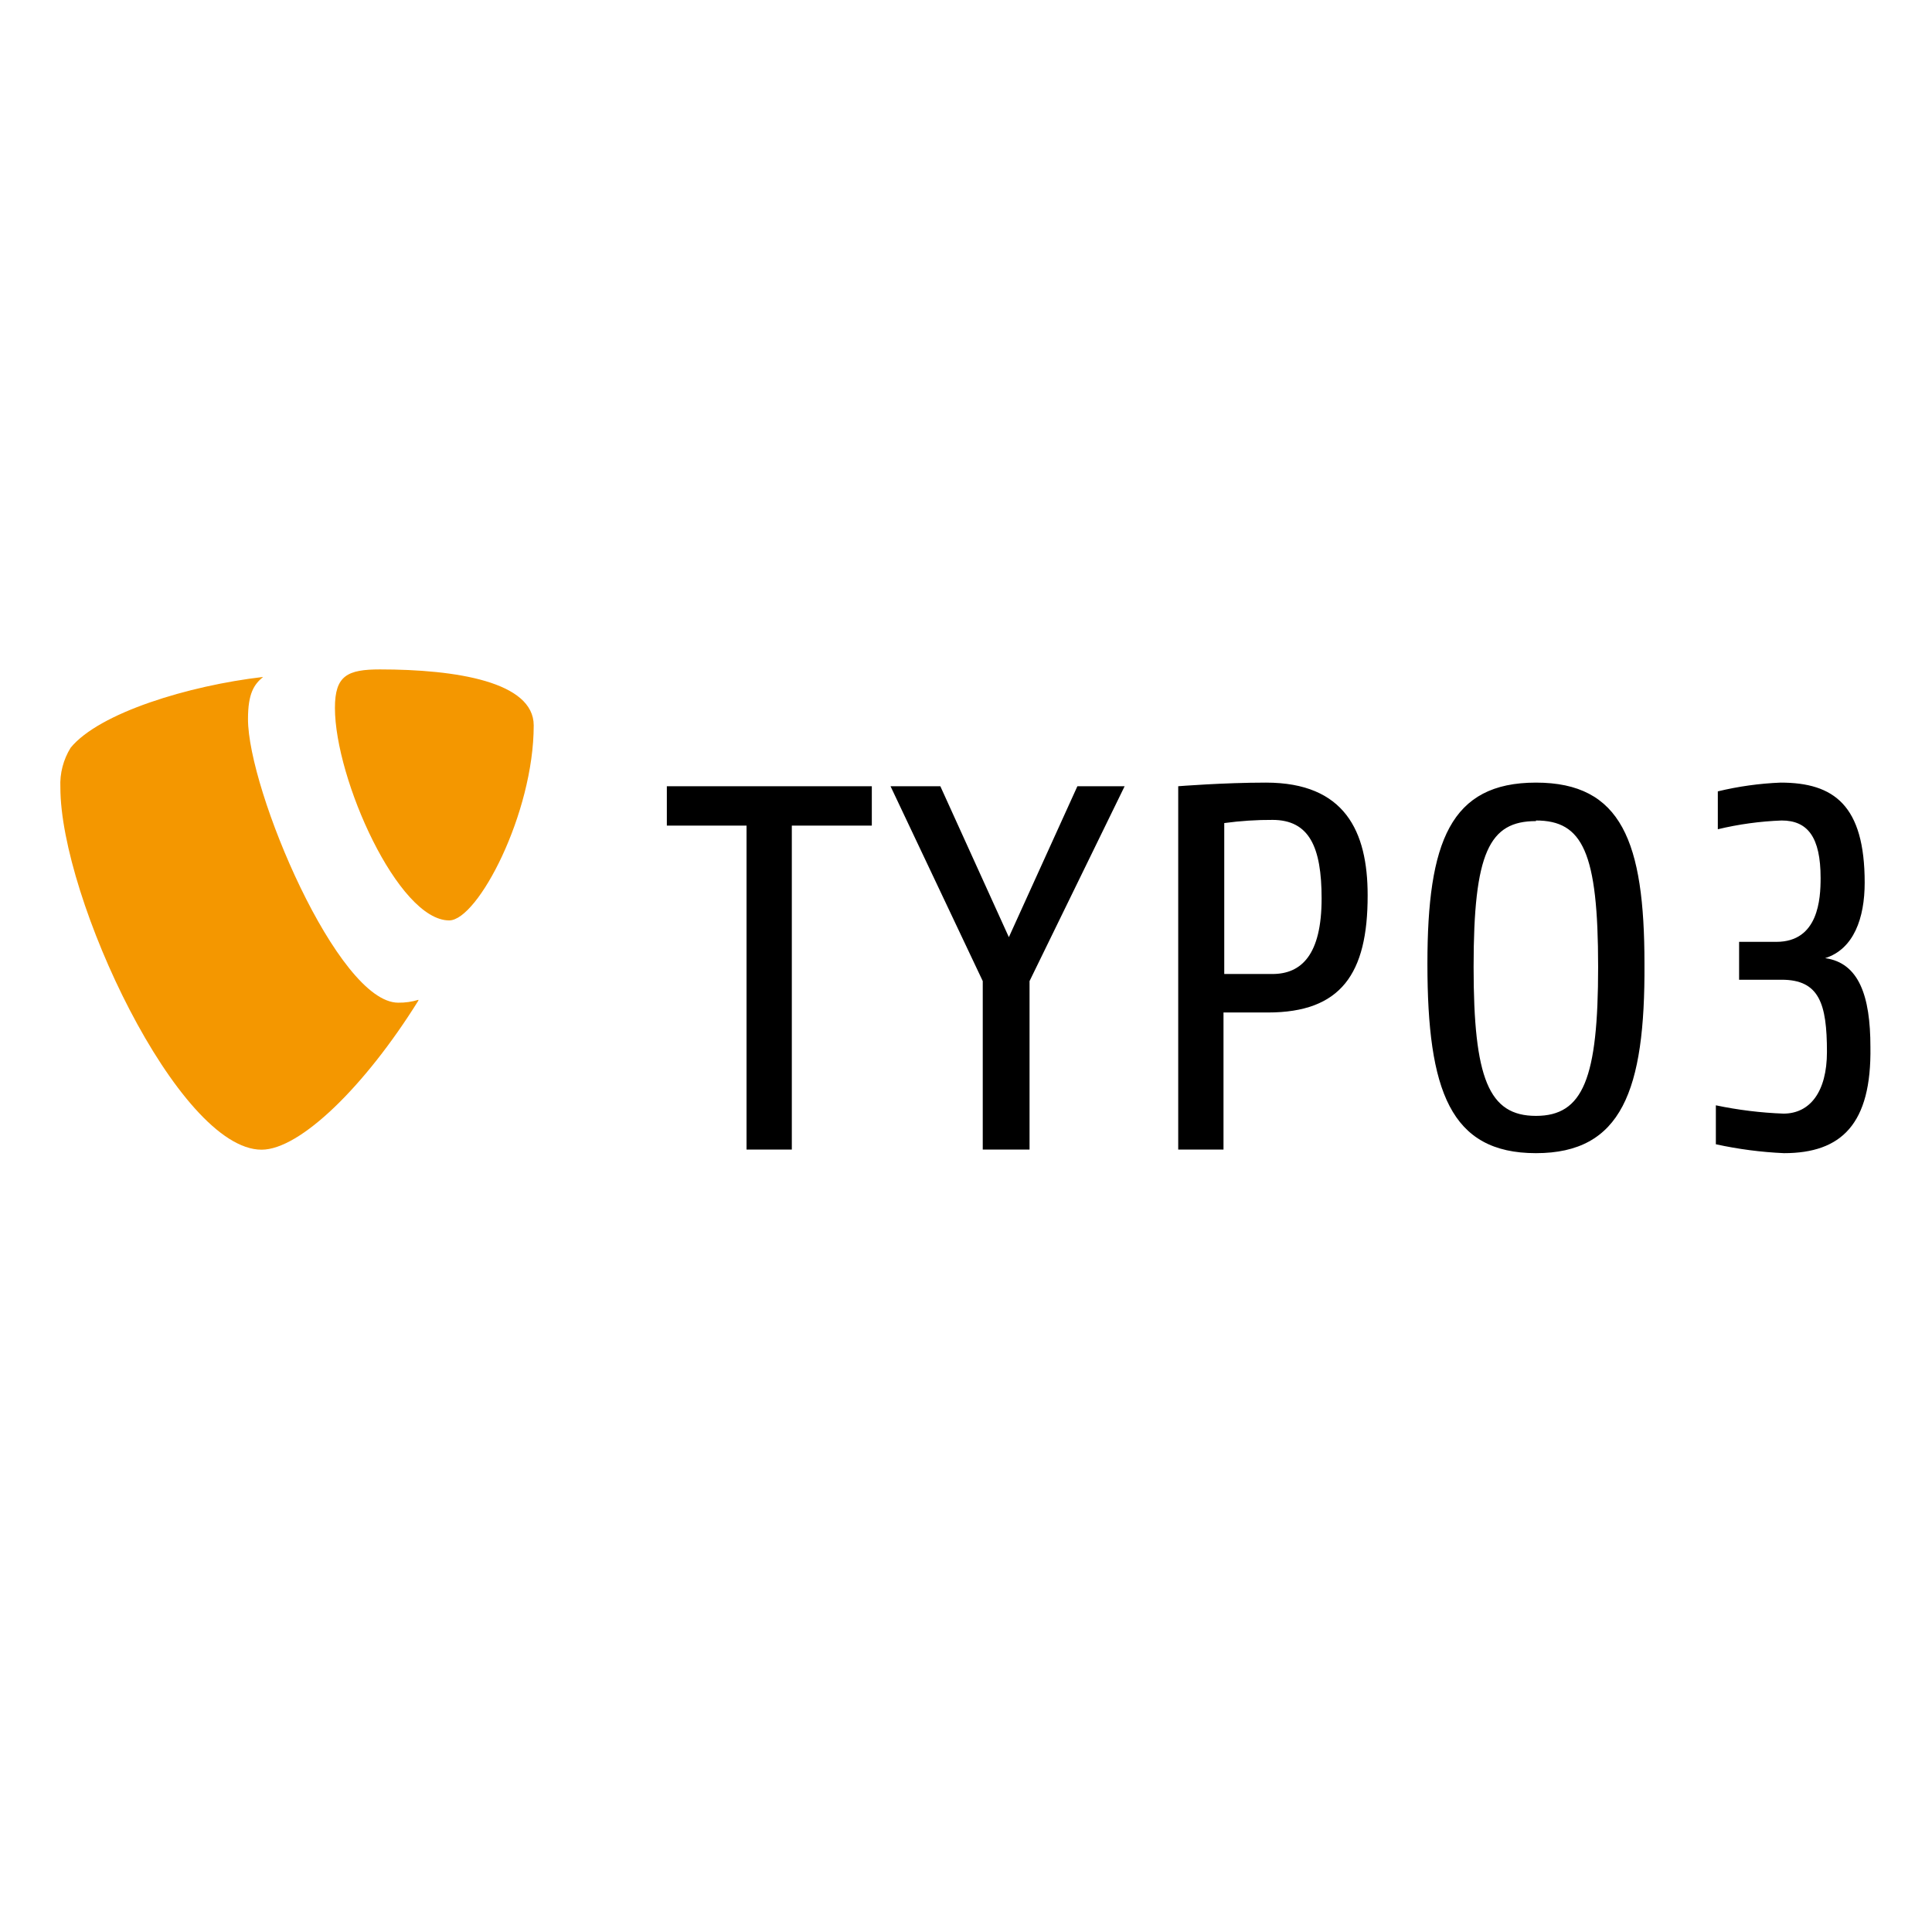
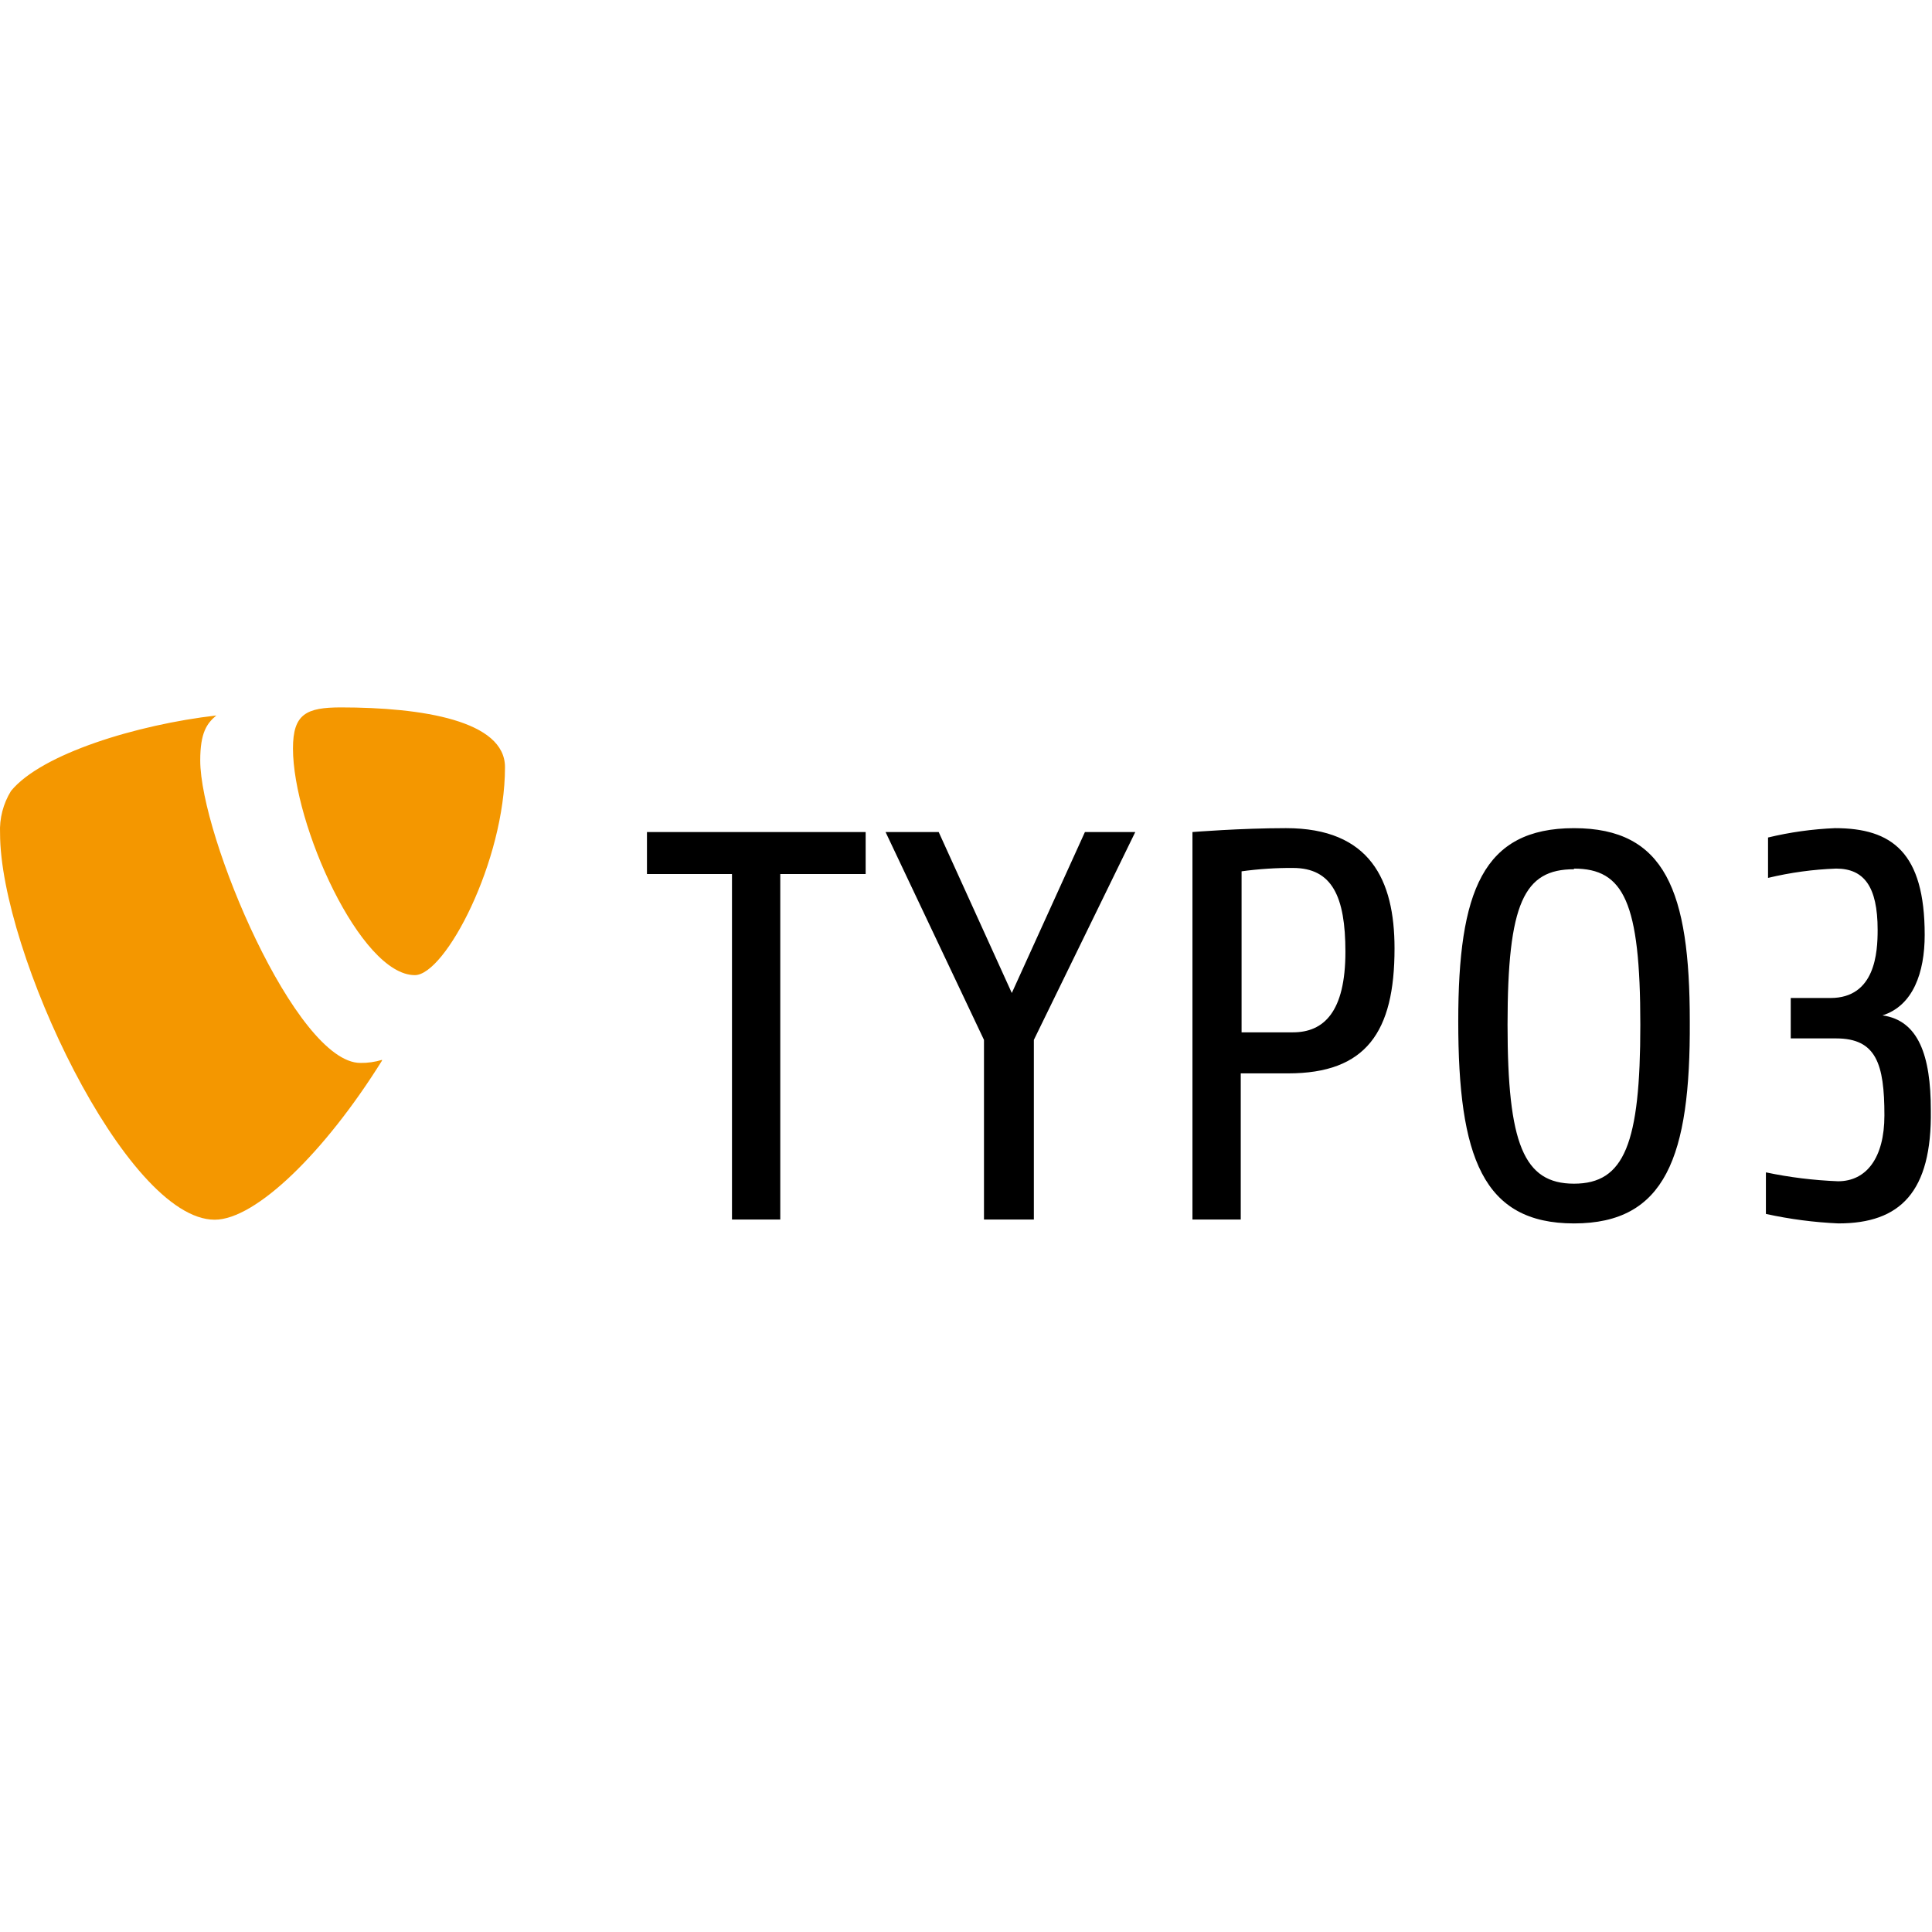
<svg xmlns="http://www.w3.org/2000/svg" viewBox="0 0 128 128">
-   <path fill="#f49700" d="M27.72 66.24a4.3 4.3 0 01-1.34.19c-4 0-9.95-14.09-9.95-18.79 0-1.72.41-2.3 1-2.79-4.93.57-10.86 2.38-12.75 4.69A4.58 4.58 0 004 52.17c0 7.33 7.82 24 13.33 24 2.55 0 6.85-4.2 10.39-9.88M25.15 44.35c5.1 0 10.21.83 10.21 3.71 0 5.84-3.71 12.92-5.6 12.92-3.38 0-7.57-9.38-7.57-14.08 0-2.14.82-2.55 3-2.55" />
-   <path d="M52.46 54.7v21.46h-3V54.7h-5.28v-2.61h13.58v2.61zM68.21 65v11.16h-3.1V65L59 52.09h3.3l4.54 10 4.54-10h3.13zM84 67.08h-2.94v9.08h-3V52.09s3-.24 5.81-.24c5.23 0 6.74 3.23 6.74 7.46.01 5.22-1.78 7.77-6.61 7.77zm.35-12.76a23.14 23.14 0 00-3.24.21v10h3.19c1.92 0 3.26-1.27 3.26-5 0-3.42-.82-5.21-3.26-5.21zM101.76 76.4c-5.67 0-7.19-4.13-7.19-12.55 0-8.08 1.52-12 7.19-12s7.19 3.92 7.19 12c.05 8.42-1.52 12.55-7.19 12.55zm0-22c-3.1 0-4.13 2.09-4.13 9.66 0 7.39 1 9.87 4.13 9.87s4.12-2.48 4.12-9.87c0-7.61-1.03-9.7-4.12-9.7zM118.19 76.4a26.58 26.58 0 01-4.51-.59v-2.58a26.58 26.58 0 004.48.55c1.75 0 2.88-1.44 2.88-4.09 0-3.2-.51-4.78-3-4.78h-2.82V62.4h2.47c2.79 0 2.93-2.85 2.93-4.23 0-2.71-.86-3.81-2.58-3.81a21.59 21.59 0 00-4.23.58v-2.51a21.35 21.35 0 014.16-.58c3.54 0 5.57 1.51 5.57 6.63 0 2.34-.72 4.4-2.62 5 2.24.31 3 2.51 3 5.88.08 5.11-1.92 7.04-5.73 7.04z" />
+   <path d="M25.309 70.219c-.465.14-.946.21-1.43.203-4.27 0-10.613-15.031-10.613-20.043 0-1.836.437-2.453 1.066-2.977-5.258.606-11.586 2.54-13.602 5a4.909 4.909 0 0 0-.726 2.809c0 7.816 8.344 25.598 14.219 25.598 2.722 0 7.308-4.48 11.086-10.54m-2.743-23.402c5.438 0 10.891.887 10.891 3.957 0 6.23-3.957 13.781-5.973 13.781-3.605 0-8.074-10.003-8.074-15.015 0-2.285.871-2.723 3.2-2.723" style="stroke:none;fill-rule:nonzero;fill:#f49700;fill-opacity:1" />
+   <path d="M51.695 57.906v22.89h-3.199v-22.89h-5.633v-2.781h14.489v2.781Zm16.801 10.989v11.902h-3.305V68.895l-6.52-13.77h3.52l4.844 10.664 4.844-10.664h3.336Zm16.844 2.218h-3.137v9.684h-3.2V55.125s3.2-.258 6.196-.258c5.578 0 7.192 3.446 7.192 7.957.007 5.57-1.899 8.29-7.051 8.29Zm.37-13.61a24.297 24.297 0 0 0-3.452.224v10.668h3.402c2.047 0 3.477-1.356 3.477-5.336 0-3.649-.875-5.555-3.477-5.555Zm18.571 23.552c-6.047 0-7.668-4.407-7.668-13.387 0-8.617 1.621-12.8 7.668-12.8 6.051 0 7.672 4.183 7.672 12.8.05 8.98-1.621 13.387-7.672 13.387Zm0-23.465c-3.304 0-4.402 2.226-4.402 10.3 0 7.883 1.066 10.532 4.402 10.532 3.34 0 4.395-2.649 4.395-10.531 0-8.118-1.098-10.344-4.395-10.344Zm17.528 23.465a28.19 28.19 0 0 1-4.813-.63v-2.753c1.574.332 3.172.527 4.781.59 1.868 0 3.07-1.54 3.07-4.364 0-3.414-.542-5.101-3.199-5.101h-3.007V66.12h2.632c2.977 0 3.125-3.039 3.125-4.512 0-2.89-.914-4.062-2.75-4.062-1.52.055-3.03.262-4.511.617v-2.676a22.956 22.956 0 0 1 4.437-.62c3.778 0 5.942 1.612 5.942 7.073 0 2.496-.77 4.692-2.797 5.332 2.39.332 3.203 2.676 3.203 6.274.082 5.45-2.05 7.508-6.113 7.508Zm0 0" style="stroke:none;fill-rule:nonzero;fill:#000;fill-opacity:1" />
</svg>
